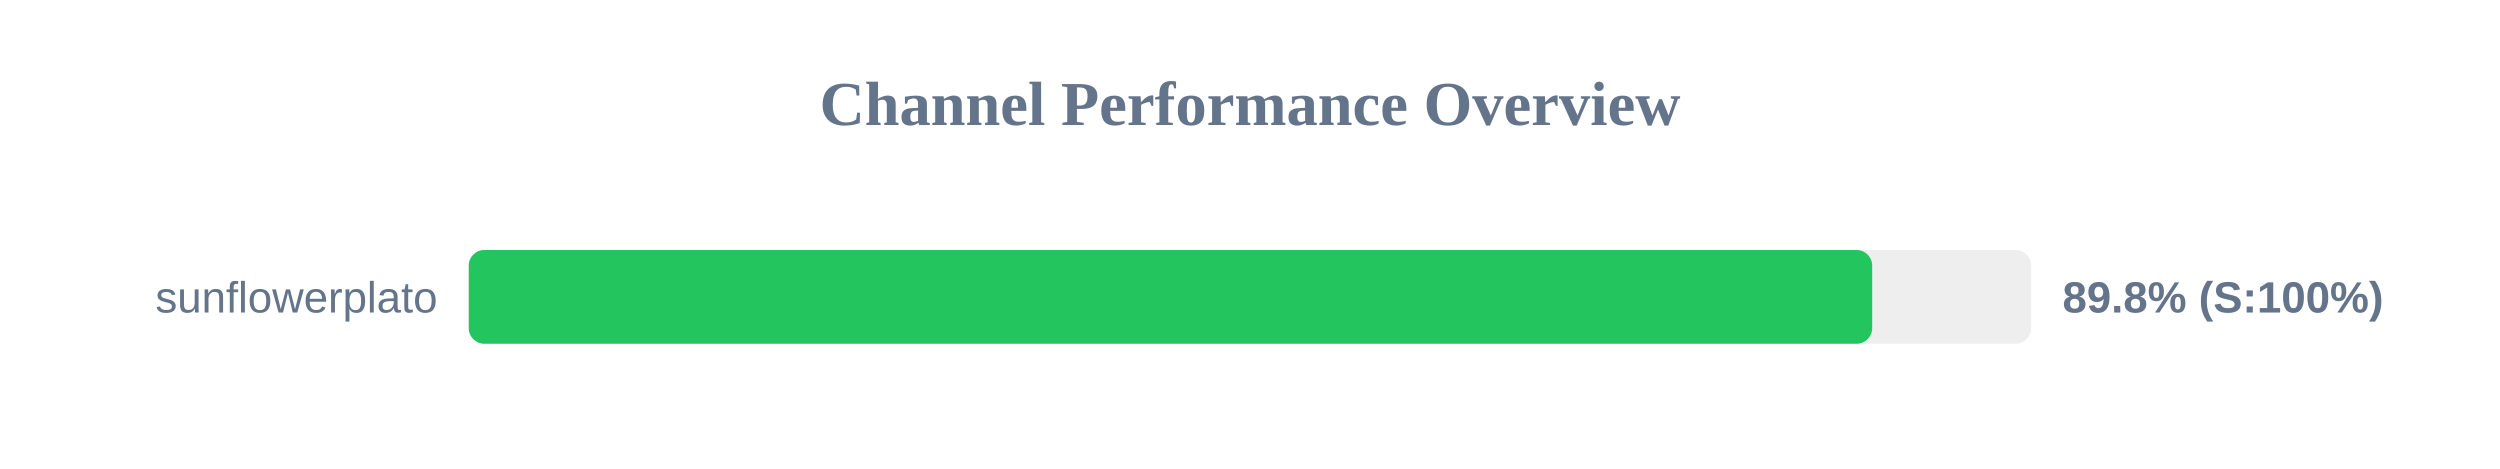
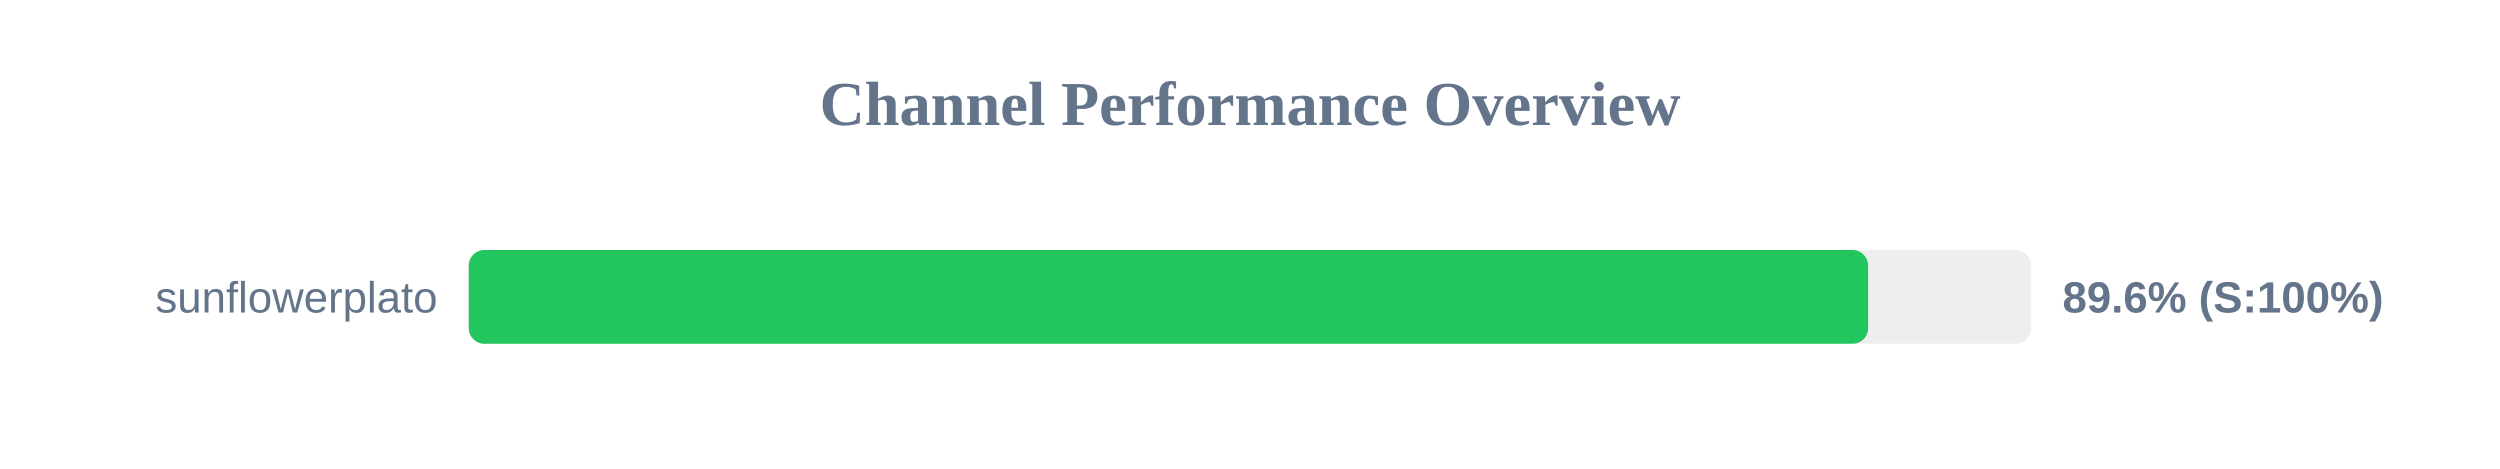
<svg xmlns="http://www.w3.org/2000/svg" width="800" height="150" version="1.1">
  <style>
        .row { font: 14px Arial; fill: #64748b; }
        .score { font: bold 14px Arial; fill: #64748b; }
    </style>
  <text x="400" y="40" text-anchor="middle" font-size="20px" font-weight="bold" fill="#64748b">Channel Performance Overview</text>
  <rect x="150" y="80" width="500" height="30" fill="#eee" rx="5" />
-   <rect x="150" y="80" width="449.1" height="30" fill="#22c55e" rx="5" />
+   <rect x="150" y="80" width="447.8" height="30" fill="#22c55e" rx="5" />
  <text x="140" y="100" text-anchor="end" class="row">sunflowerplato</text>
-   <text x="660" y="100" text-anchor="start" class="score">89.8% (S:100%)</text>
+   <text x="660" y="100" text-anchor="start" class="score">89.6% (S:100%)</text>
</svg>
